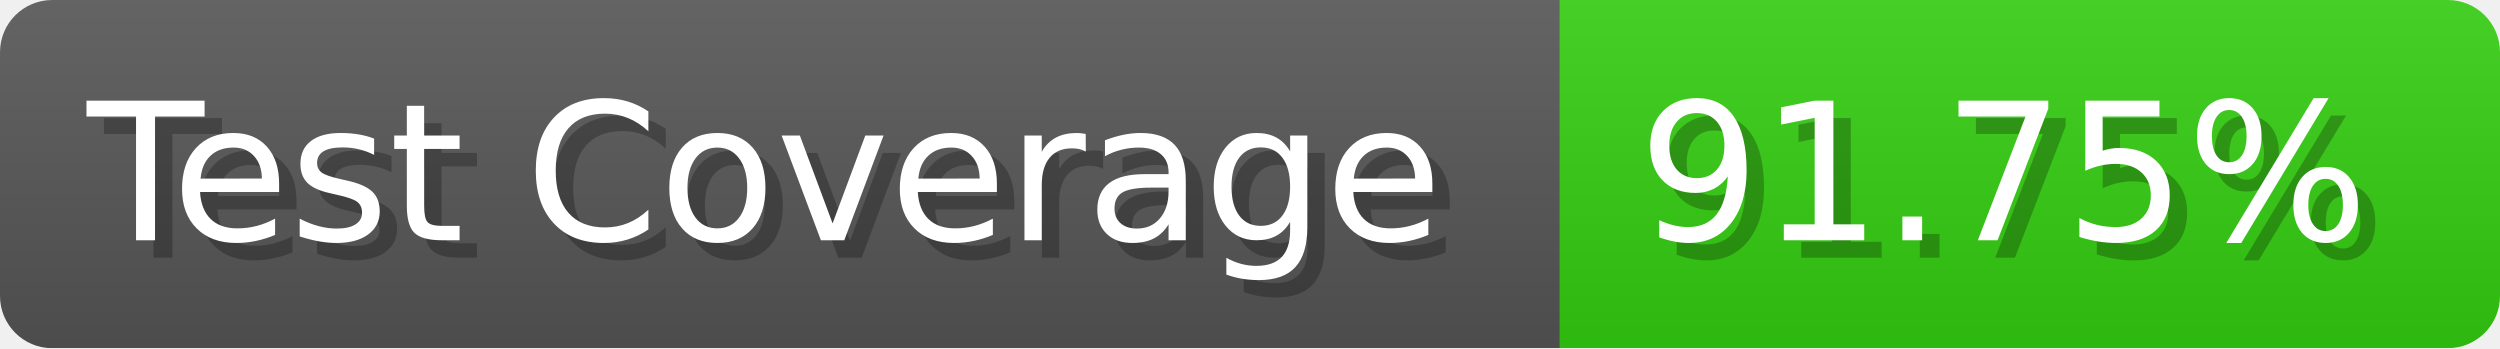
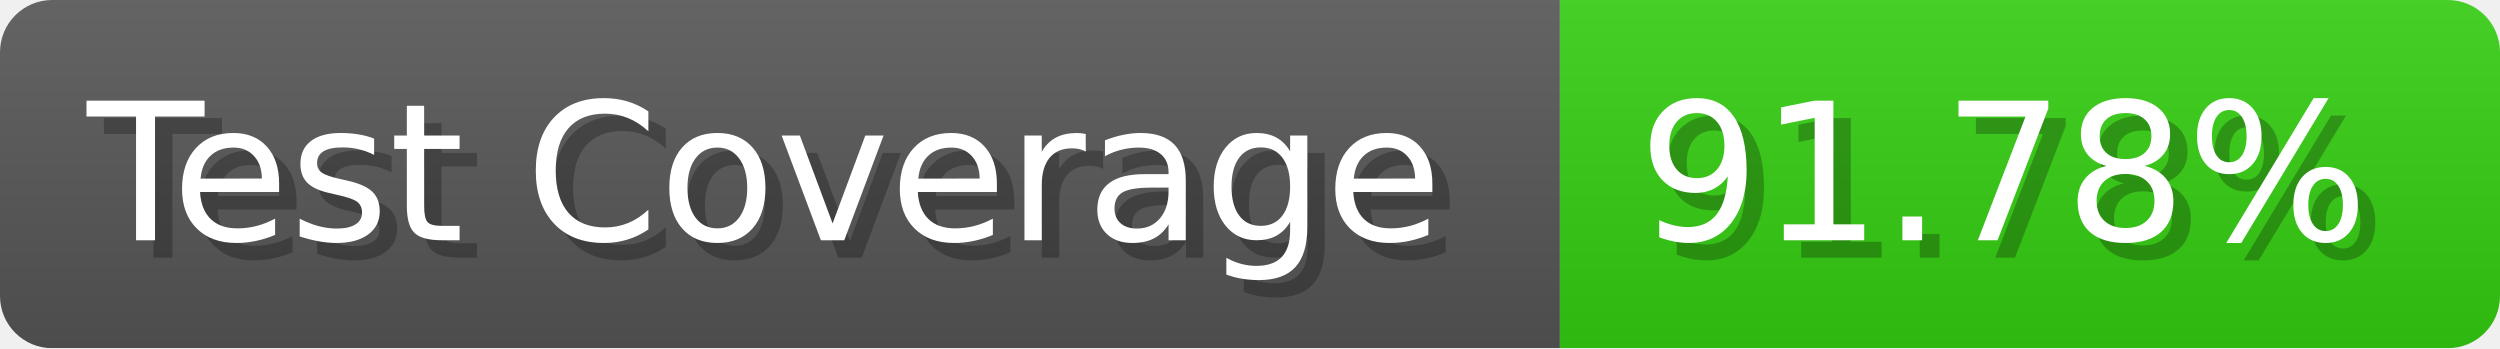
- <svg xmlns="http://www.w3.org/2000/svg" width="143.6" height="20" viewBox="0 0 1436 200" role="img" aria-label="Test Coverage: 91.75%">
+ <svg xmlns="http://www.w3.org/2000/svg" width="143.6" height="20" viewBox="0 0 1436 200" role="img" aria-label="Test Coverage: 91.78%">
  <linearGradient id="a" x2="0" y2="100%">
    <stop offset="0" stop-opacity=".1" stop-color="#EEE" />
    <stop offset="1" stop-opacity=".1" />
  </linearGradient>
  <mask id="m">
    <rect width="1436" height="200" rx="30" fill="#FFF" />
  </mask>
  <g mask="url(#m)">
    <rect width="896" height="200" fill="#555" />
    <rect width="540" height="200" fill="#3C1" x="896" />
    <rect width="1436" height="200" fill="url(#a)" />
  </g>
  <g aria-hidden="true" fill="#fff" text-anchor="start" font-family="Verdana,DejaVu Sans,sans-serif" font-size="110">
    <text x="60" y="148" textLength="796" fill="#000" opacity="0.25">Test Coverage</text>
    <text x="50" y="138" textLength="796">Test Coverage</text>
-     <text x="951" y="148" textLength="440" fill="#000" opacity="0.25">91.75%</text>
-     <text x="941" y="138" textLength="440">91.75%</text>
+     <text x="951" y="148" textLength="440" fill="#000" opacity="0.25">91.78%</text>
+     <text x="941" y="138" textLength="440">91.78%</text>
  </g>
</svg>
